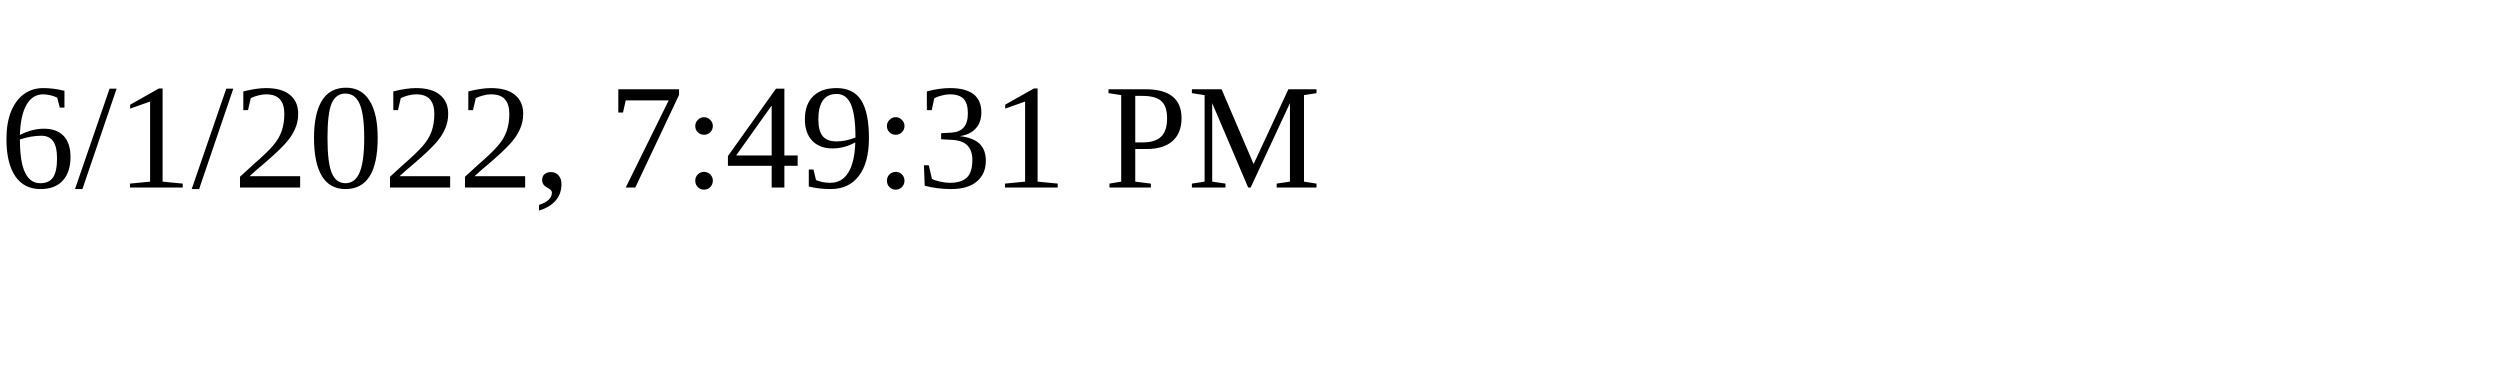
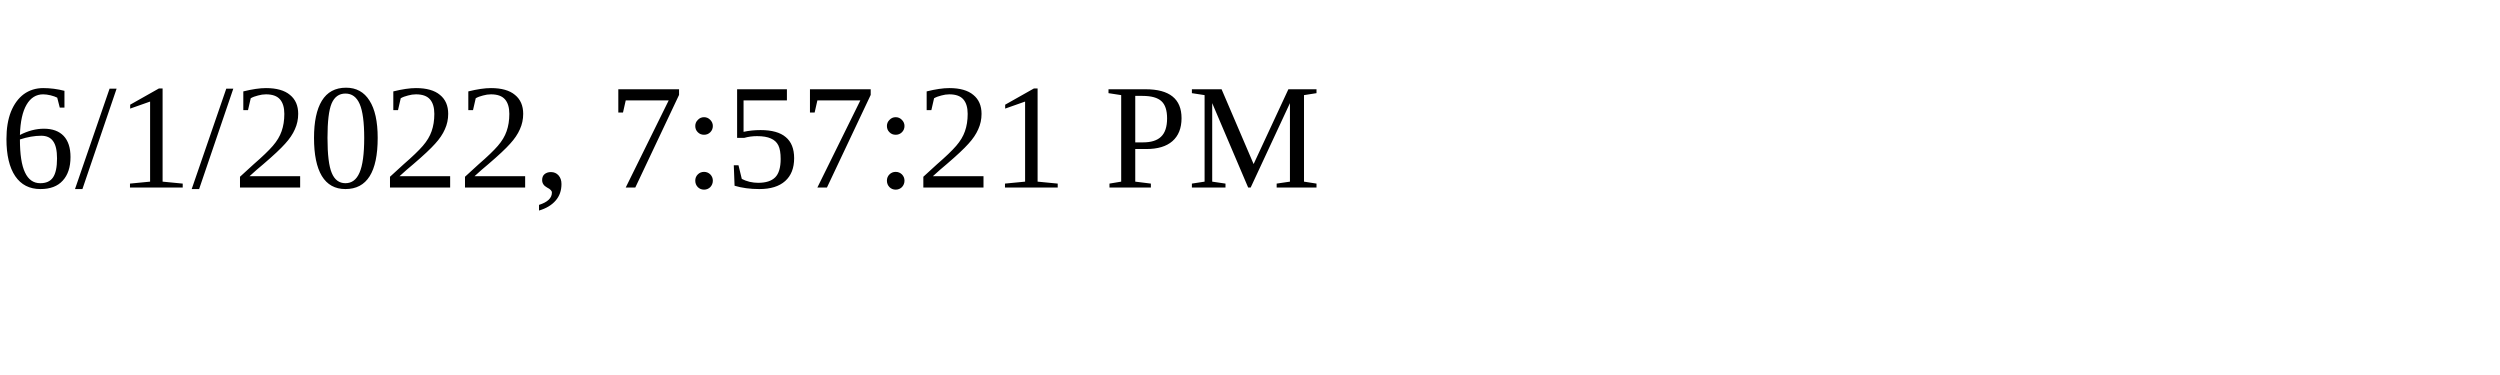
<svg xmlns="http://www.w3.org/2000/svg" height="30" width="200">
-   <text x="0" y="15">6/1/2022, 7:49:31 PM</text>
+   <text x="0" y="15">6/1/2022, 7:57:21 PM</text>
</svg>
